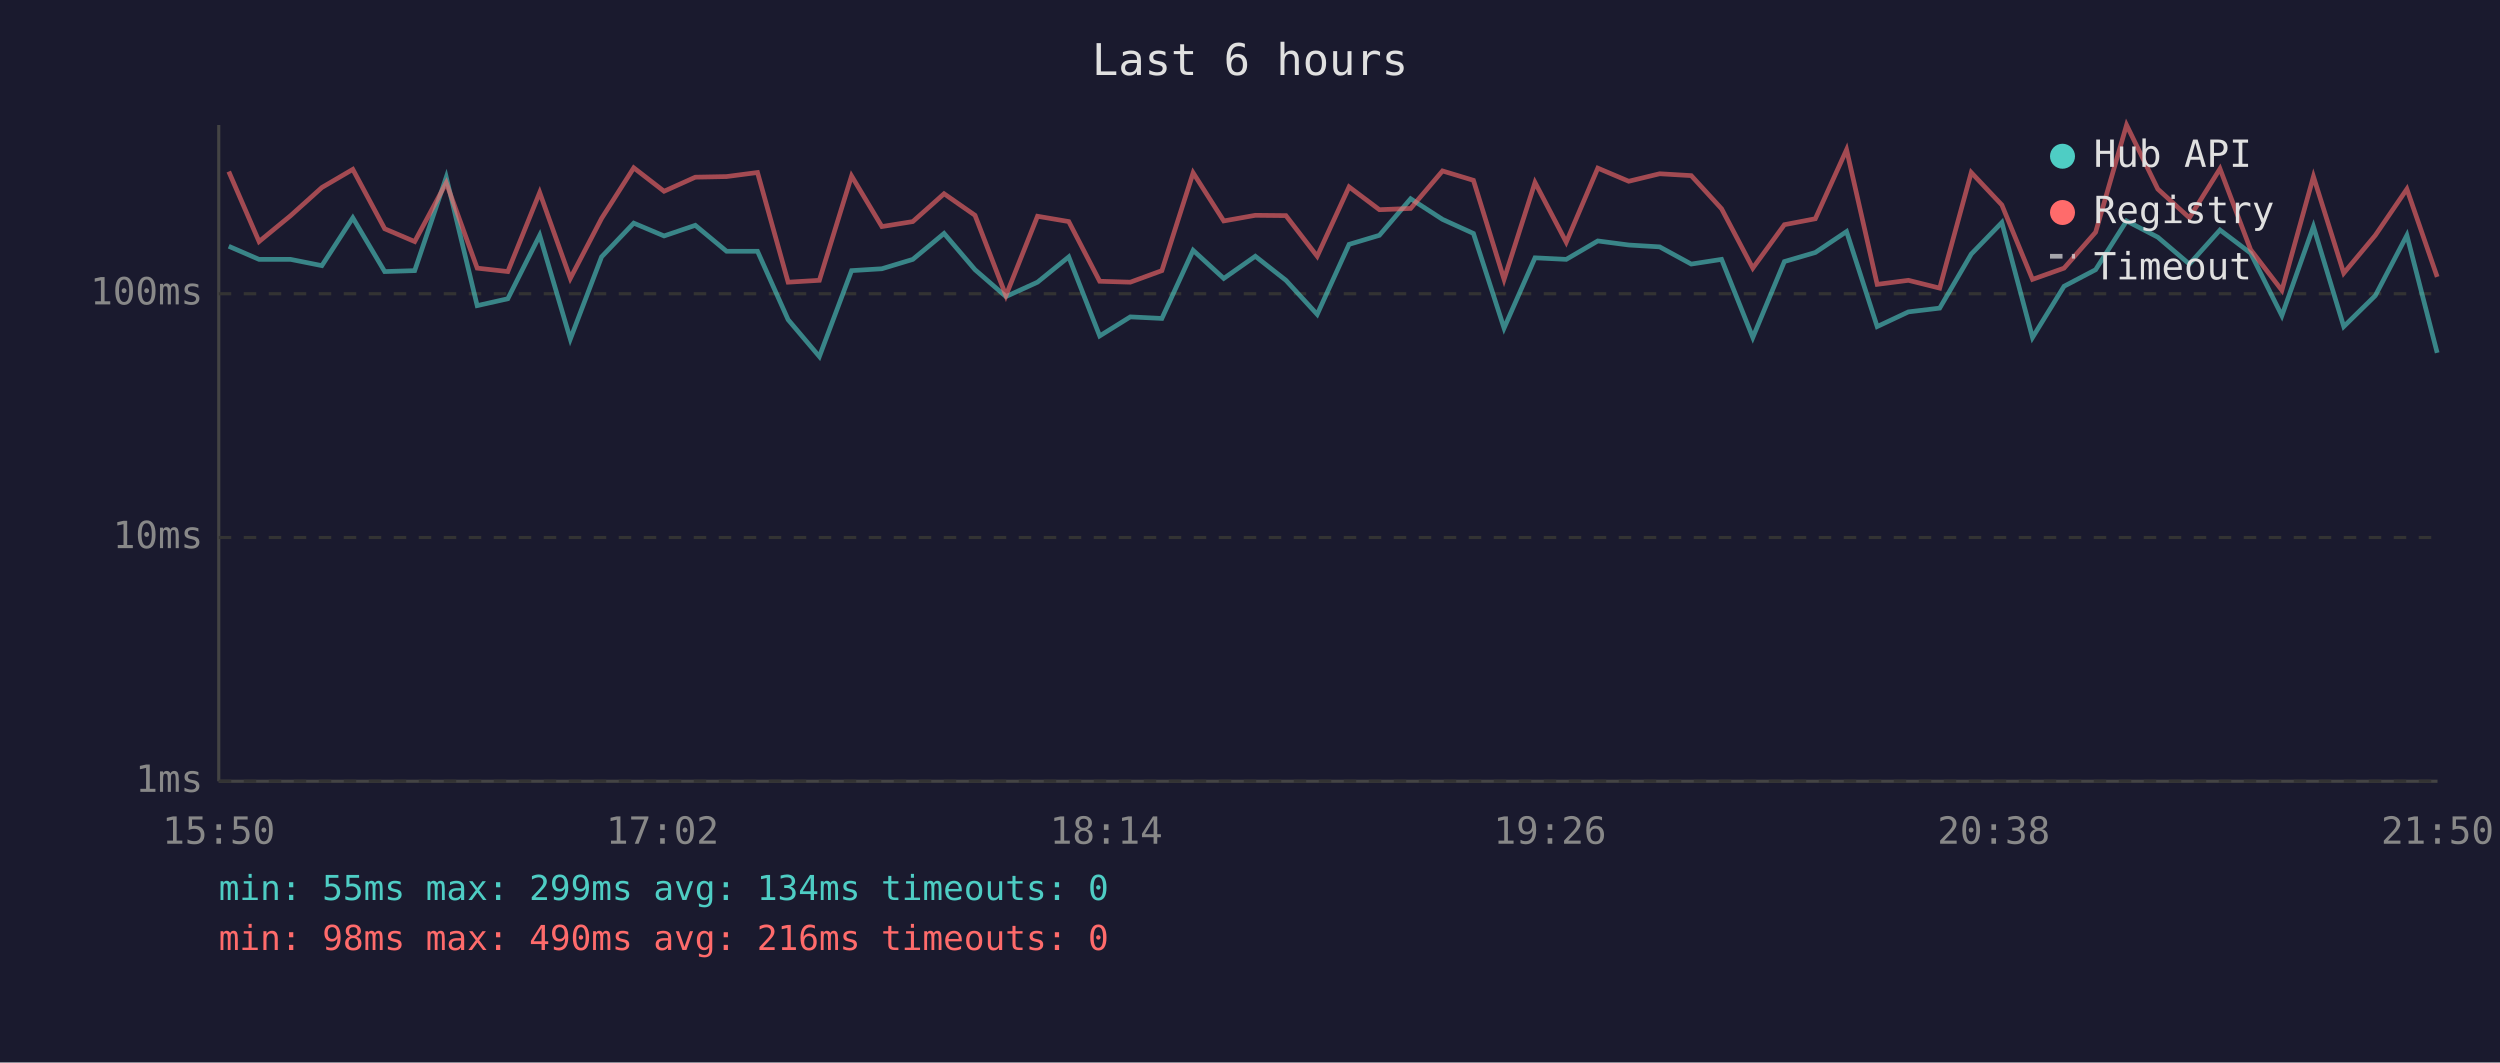
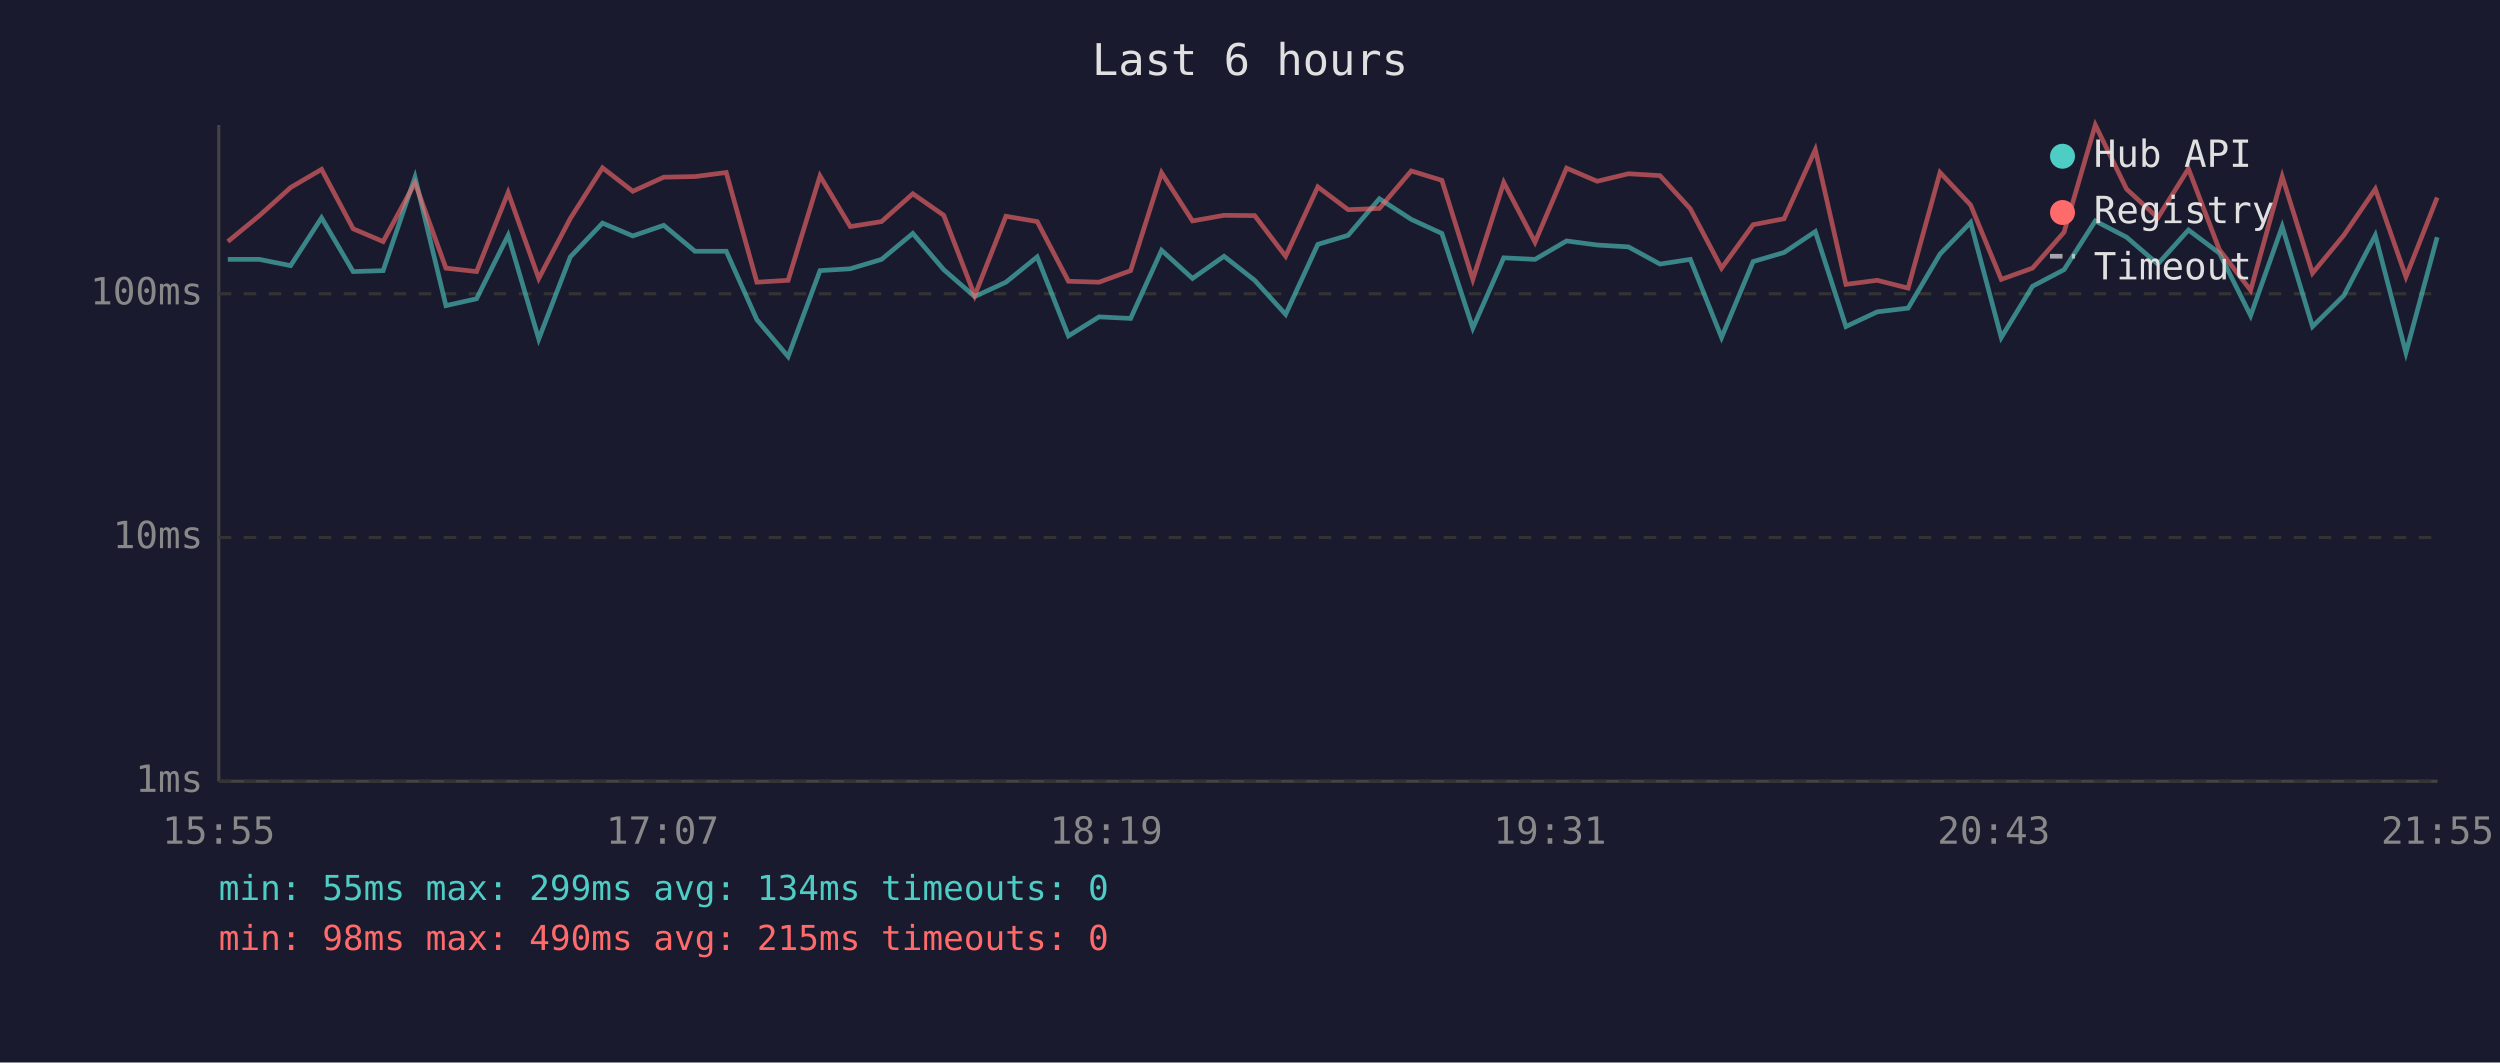
<svg xmlns="http://www.w3.org/2000/svg" viewBox="0 0 800 340" font-family="monospace" font-size="12">
  <rect width="800" height="340" fill="#1a1a2e" />
  <text x="400" y="24" fill="#e0e0e0" font-size="14" text-anchor="middle">Last 6 hours</text>
  <line x1="70" y1="40" x2="70" y2="250" stroke="#444" stroke-width="1" />
  <line x1="70" y1="250" x2="780" y2="250" stroke="#444" stroke-width="1" />
  <line x1="70" y1="250" x2="780" y2="250" stroke="#333" stroke-width="1" stroke-dasharray="4" />
  <text x="65" y="250" fill="#888" text-anchor="end" dominant-baseline="middle">1ms</text>
  <line x1="70" y1="172" x2="780" y2="172" stroke="#333" stroke-width="1" stroke-dasharray="4" />
  <text x="65" y="172" fill="#888" text-anchor="end" dominant-baseline="middle">10ms</text>
  <line x1="70" y1="94" x2="780" y2="94" stroke="#333" stroke-width="1" stroke-dasharray="4" />
  <text x="65" y="94" fill="#888" text-anchor="end" dominant-baseline="middle">100ms</text>
-   <text x="70" y="270" fill="#888" text-anchor="middle">15:50</text>
-   <text x="212" y="270" fill="#888" text-anchor="middle">17:02</text>
-   <text x="354" y="270" fill="#888" text-anchor="middle">18:14</text>
-   <text x="496" y="270" fill="#888" text-anchor="middle">19:26</text>
-   <text x="638" y="270" fill="#888" text-anchor="middle">20:38</text>
-   <text x="780" y="270" fill="#888" text-anchor="middle">21:50</text>
-   <polyline points="73.2,78.8 82.9,83.0 93.0,83.0 103.0,85.0 112.9,69.7 123.1,86.9 132.7,86.6 142.8,56.7 152.7,97.8 162.5,95.6 172.7,75.3 182.5,108.5 192.5,82.2 202.8,71.4 212.5,75.5 222.5,72.1 232.5,80.4 242.4,80.4 252.2,102.3 262.2,114.1 272.5,86.6 282.2,86.0 292.1,83.0 302.1,74.7 312.0,86.3 321.9,94.9 332.0,90.3 342.0,82.2 351.9,107.5 361.7,101.4 371.8,101.9 381.8,80.1 391.6,89.1 401.7,82.0 411.5,89.7 421.5,100.6 431.7,78.2 441.4,75.3 451.4,63.6 461.6,70.2 471.5,74.7 481.3,105.0 491.2,82.5 501.2,83.0 511.3,77.1 521.2,78.4 531.1,79.0 541.2,84.5 550.9,83.0 560.9,108.0 571.0,83.7 580.9,80.8 590.9,74.1 600.7,104.5 610.7,99.8 620.7,98.6 630.8,81.3 640.6,71.2 650.4,108.0 660.5,91.6 670.6,86.3 680.5,70.7 690.5,75.9 700.6,84.5 710.4,73.6 720.2,81.0 730.2,101.0 740.3,72.5 750.0,104.5 760.1,94.6 770.2,75.3 779.9,112.9" fill="none" stroke="#4ecdc4" stroke-width="1.5" opacity="0.6" />
-   <polyline points="73.2,54.9 82.9,77.3 93.0,69.0 103.0,60.0 112.9,54.2 123.1,73.2 132.7,77.3 142.8,58.5 152.7,85.8 162.5,86.9 172.7,61.6 182.5,89.1 192.5,69.9 202.8,53.7 212.5,61.2 222.5,56.7 232.5,56.5 242.4,55.2 252.2,90.3 262.2,89.7 272.5,56.3 282.2,72.5 292.1,70.9 302.1,62.0 312.0,68.9 321.9,94.6 332.0,69.2 342.0,70.9 351.9,90.0 361.7,90.3 371.8,86.6 381.8,55.3 391.6,70.7 401.7,68.9 411.5,69.0 421.5,82.0 431.7,59.8 441.4,67.1 451.4,66.7 461.6,54.7 471.5,57.7 481.3,89.4 491.2,58.4 501.2,77.5 511.3,53.8 521.2,58.0 531.1,55.6 541.2,56.2 550.9,66.8 560.9,85.8 571.0,71.9 580.9,70.0 590.9,47.9 600.7,91.0 610.7,89.7 620.7,92.2 630.8,55.2 640.6,65.6 650.4,89.4 660.5,85.8 670.6,74.3 680.5,40.0 690.5,60.5 700.6,69.7 710.4,54.0 720.2,79.9 730.2,92.9 740.3,56.5 750.0,87.4 760.1,75.3 770.2,60.5 779.9,88.6" fill="none" stroke="#ff6b6b" stroke-width="1.5" opacity="0.6" />
+   <text x="70" y="270" fill="#888" text-anchor="middle">15:55</text>
+   <text x="212" y="270" fill="#888" text-anchor="middle">17:07</text>
+   <text x="354" y="270" fill="#888" text-anchor="middle">18:19</text>
+   <text x="496" y="270" fill="#888" text-anchor="middle">19:31</text>
+   <text x="638" y="270" fill="#888" text-anchor="middle">20:43</text>
+   <text x="780" y="270" fill="#888" text-anchor="middle">21:55</text>
+   <polyline points="72.9,83.0 83.0,83.0 93.0,85.0 102.9,69.7 113.0,86.9 122.6,86.6 132.8,56.7 142.7,97.8 152.5,95.6 162.6,75.3 172.4,108.5 182.5,82.2 192.8,71.4 202.5,75.5 212.4,72.1 222.4,80.4 232.4,80.4 242.2,102.3 252.2,114.1 262.4,86.6 272.1,86.0 282.1,83.0 292.1,74.7 302.0,86.3 311.9,94.9 321.9,90.3 331.9,82.2 341.9,107.5 351.7,101.4 361.8,101.9 371.7,80.1 381.6,89.1 391.7,82.0 401.5,89.7 411.4,100.6 421.7,78.2 431.4,75.3 441.4,63.6 451.6,70.2 461.4,74.7 471.3,105.0 481.2,82.5 491.2,83.0 501.3,77.1 511.1,78.4 521.1,79.0 531.2,84.5 540.9,83.0 550.9,108.0 561.0,83.7 570.9,80.8 580.9,74.1 590.7,104.5 600.7,99.8 610.6,98.6 620.8,81.3 630.6,71.2 640.4,108.0 650.4,91.6 660.5,86.3 670.5,70.7 680.5,75.9 690.5,84.5 700.3,73.6 710.2,81.0 720.2,101.0 730.3,72.5 740.0,104.5 750.0,94.6 760.1,75.3 769.9,112.9 779.9,75.9" fill="none" stroke="#4ecdc4" stroke-width="1.5" opacity="0.6" />
+   <polyline points="72.9,77.3 83.0,69.0 93.0,60.0 102.9,54.2 113.0,73.2 122.6,77.3 132.8,58.5 142.7,85.8 152.5,86.9 162.6,61.6 172.4,89.1 182.5,69.9 192.8,53.7 202.5,61.2 212.4,56.7 222.4,56.5 232.4,55.2 242.2,90.3 252.2,89.7 262.4,56.3 272.1,72.5 282.1,70.9 292.1,62.0 302.0,68.9 311.9,94.6 321.9,69.2 331.9,70.9 341.9,90.0 351.7,90.3 361.8,86.6 371.7,55.3 381.6,70.7 391.7,68.9 401.5,69.0 411.4,82.0 421.7,59.8 431.4,67.1 441.4,66.7 451.6,54.7 461.4,57.7 471.3,89.4 481.2,58.4 491.2,77.5 501.3,53.8 511.1,58.0 521.1,55.6 531.2,56.2 540.9,66.8 550.9,85.8 561.0,71.9 570.9,70.0 580.9,47.9 590.7,91.0 600.7,89.7 610.6,92.2 620.8,55.2 630.6,65.6 640.4,89.4 650.4,85.8 660.5,74.3 670.5,40.0 680.5,60.5 690.5,69.7 700.3,54.0 710.2,79.9 720.2,92.9 730.3,56.5 740.0,87.4 750.0,75.3 760.1,60.5 769.9,88.6 779.9,63.2" fill="none" stroke="#ff6b6b" stroke-width="1.5" opacity="0.6" />
  <circle cx="660" cy="50" r="4" fill="#4ecdc4" />
  <text x="670" y="50" fill="#e0e0e0" dominant-baseline="middle">Hub API</text>
  <circle cx="660" cy="68" r="4" fill="#ff6b6b" />
  <text x="670" y="68" fill="#e0e0e0" dominant-baseline="middle">Registry</text>
  <line x1="656" y1="82" x2="664" y2="82" stroke="#e0e0e0" stroke-width="1.5" stroke-dasharray="4,3" opacity="0.7" />
  <text x="670" y="86" fill="#e0e0e0" dominant-baseline="middle">Timeout</text>
  <text x="70" y="288" fill="#4ecdc4" font-size="11">min: 55ms  max: 299ms  avg: 134ms  timeouts: 0</text>
-   <text x="70" y="304" fill="#ff6b6b" font-size="11">min: 98ms  max: 490ms  avg: 216ms  timeouts: 0</text>
+   <text x="70" y="304" fill="#ff6b6b" font-size="11">min: 98ms  max: 490ms  avg: 215ms  timeouts: 0</text>
</svg>
